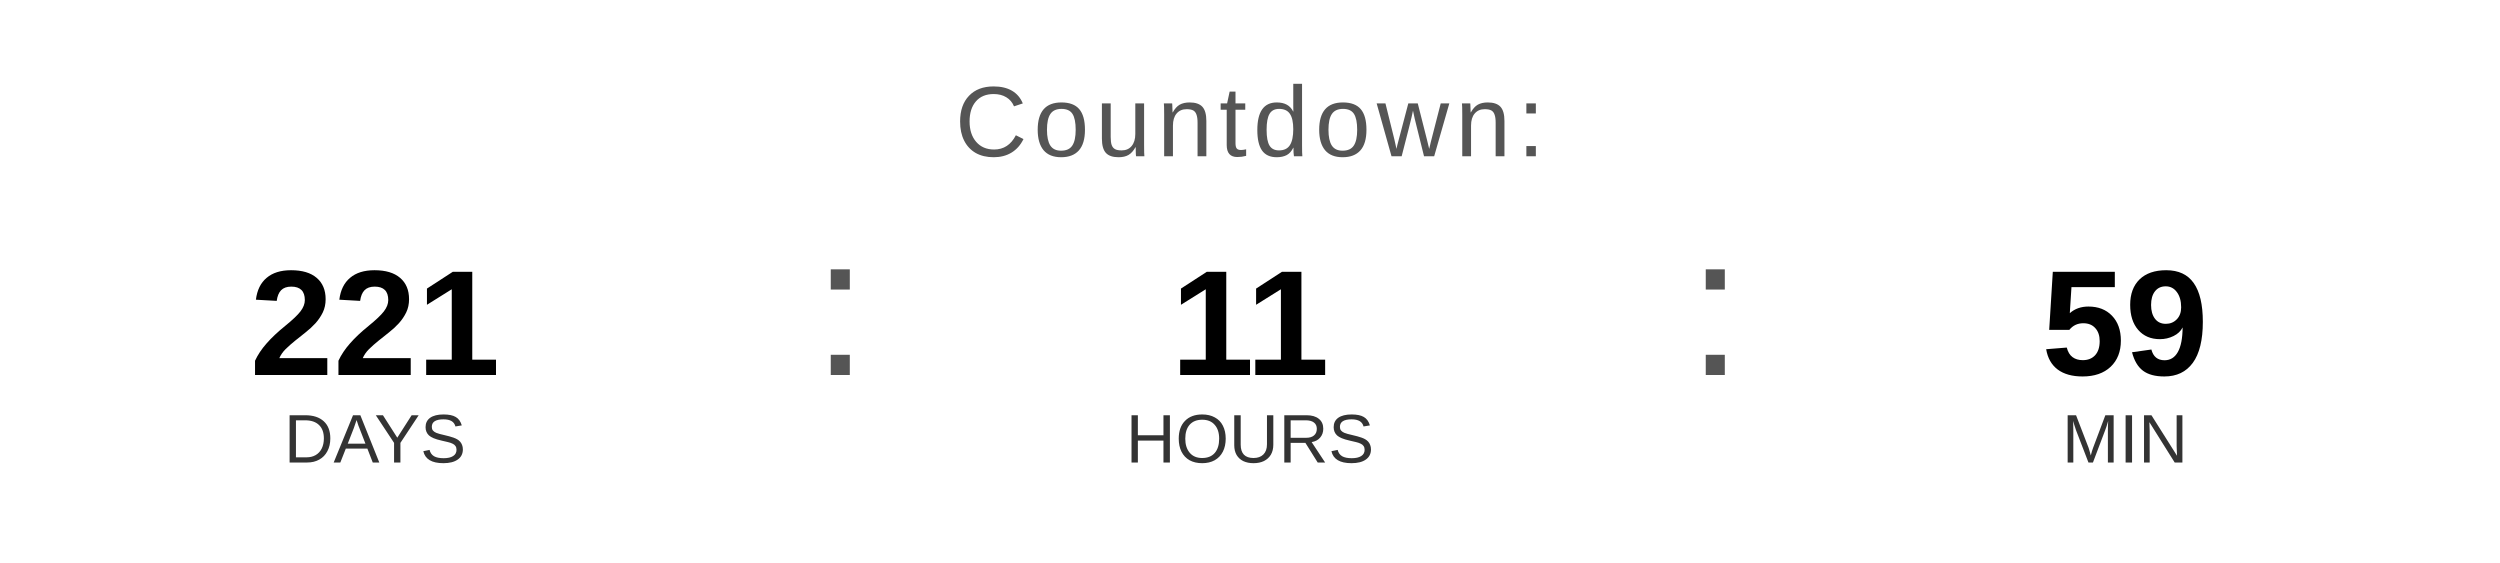
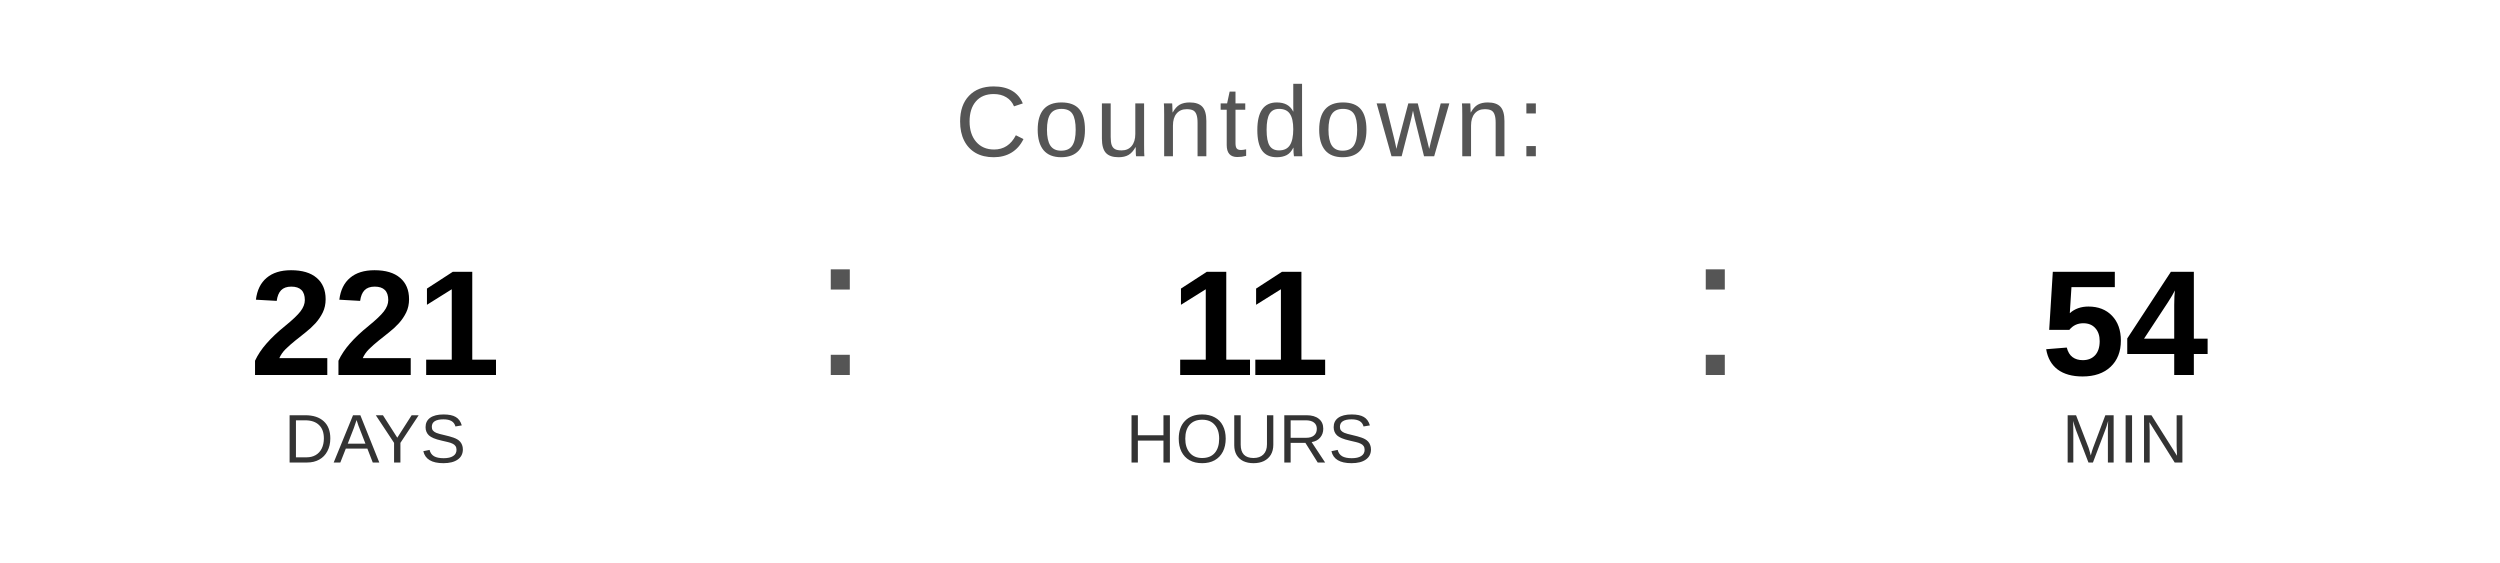
<svg xmlns="http://www.w3.org/2000/svg" width="400" height="90" viewBox="0 0 400 90">
  <text x="200" y="25" font-family="Arial, Helvetica, sans-serif" font-size="16" fill="#555555" text-anchor="middle" letter-spacing="1">
    Countdown:
  </text>
  <text x="60" y="60" font-family="Arial, Helvetica, sans-serif" font-size="24" font-weight="bold" fill="#000000" text-anchor="middle">221</text>
  <text x="60" y="74" font-family="Arial, Helvetica, sans-serif" font-size="11" fill="#333333" text-anchor="middle">DAYS</text>
  <text x="130" y="60" font-family="Arial, sans-serif" font-size="32" fill="#555555">:</text>
  <text x="200" y="60" font-family="Arial, Helvetica, sans-serif" font-size="24" font-weight="bold" fill="#000000" text-anchor="middle">11</text>
  <text x="200" y="74" font-family="Arial, Helvetica, sans-serif" font-size="11" fill="#333333" text-anchor="middle">HOURS</text>
  <text x="270" y="60" font-family="Arial, sans-serif" font-size="32" fill="#555555">:</text>
-   <text x="340" y="60" font-family="Arial, Helvetica, sans-serif" font-size="24" font-weight="bold" fill="#000000" text-anchor="middle">59</text>
+   <text x="340" y="60" font-family="Arial, Helvetica, sans-serif" font-size="24" font-weight="bold" fill="#000000" text-anchor="middle">54</text>
  <text x="340" y="74" font-family="Arial, Helvetica, sans-serif" font-size="11" fill="#333333" text-anchor="middle">MIN</text>
</svg>
